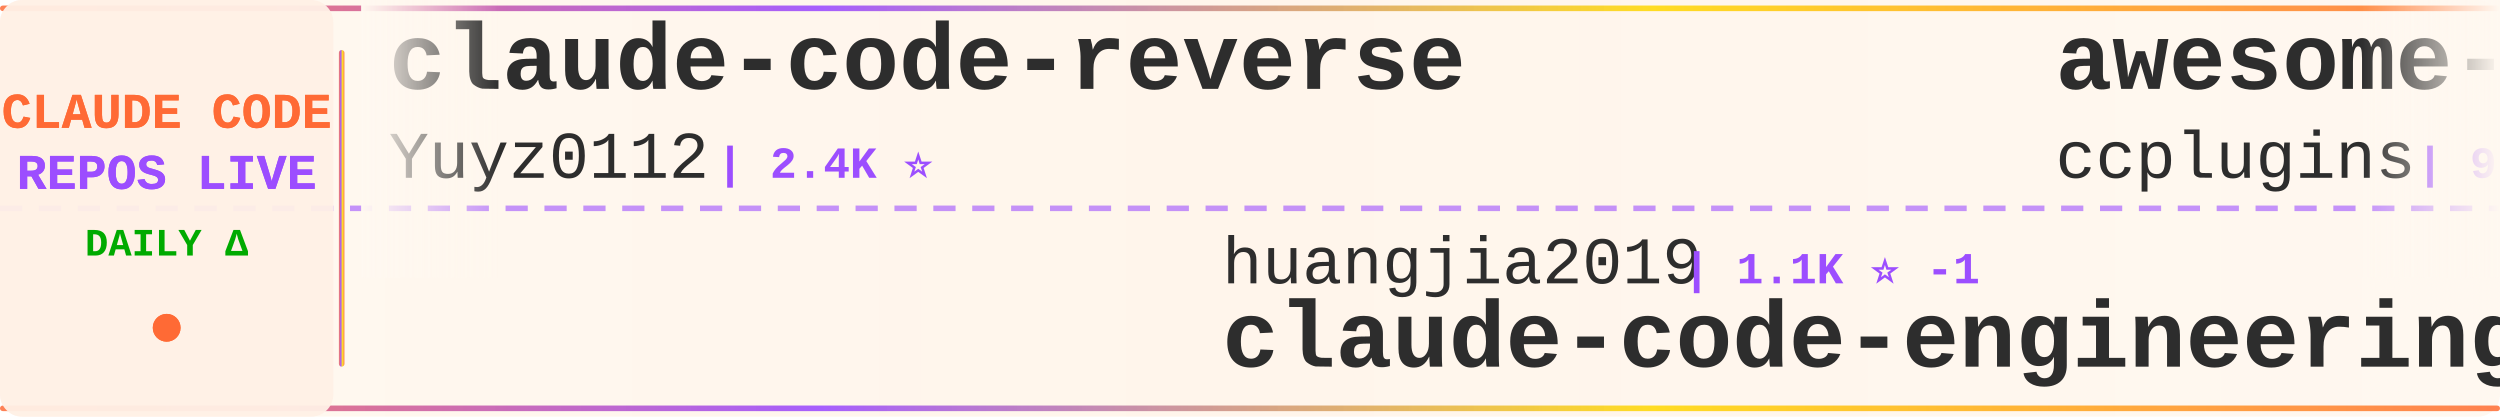
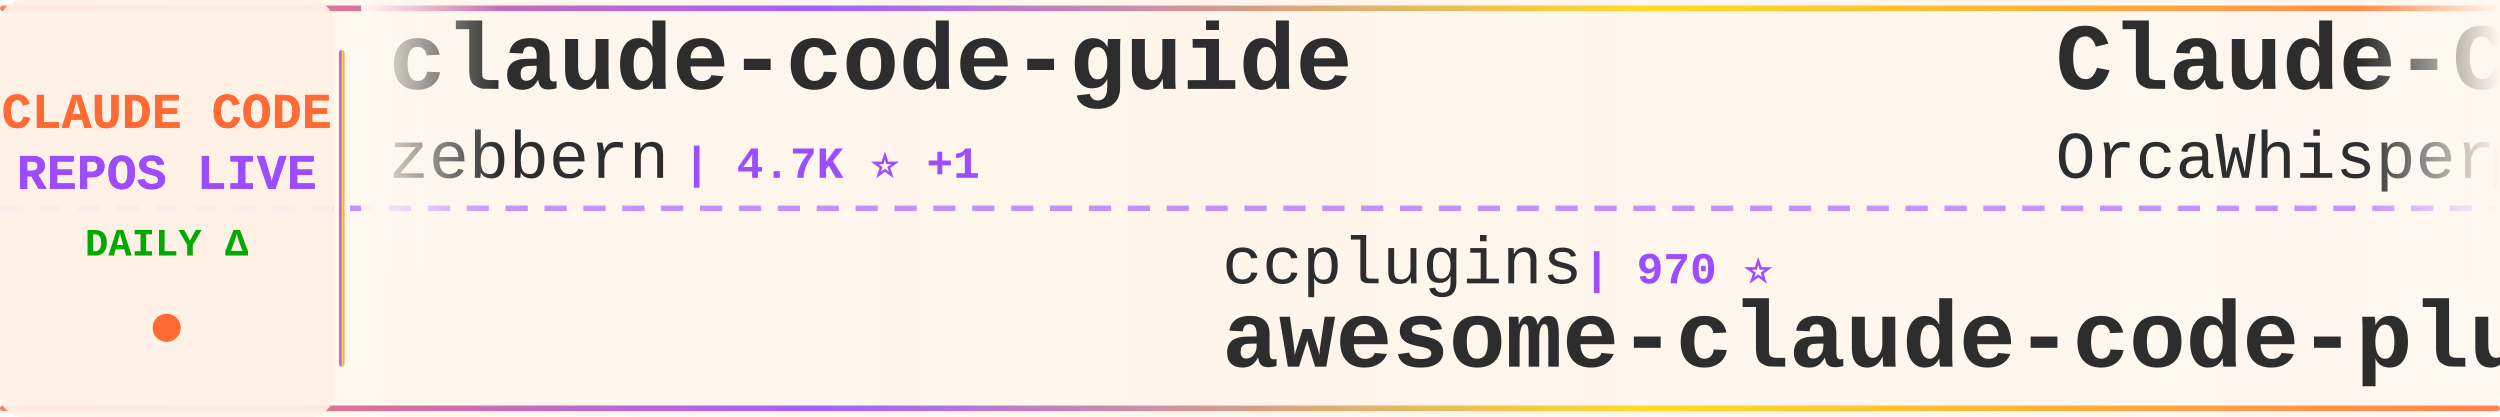
<svg xmlns="http://www.w3.org/2000/svg" width="900" height="150">
  <defs>
    <linearGradient id="tickerBg" x1="0%" y1="0%" x2="100%" y2="0%">
      <stop offset="0%" style="stop-color:#fff8f0;stop-opacity:0.98" />
      <stop offset="50%" style="stop-color:#fff5eb;stop-opacity:1" />
      <stop offset="100%" style="stop-color:#fff8f0;stop-opacity:0.98" />
    </linearGradient>
    <linearGradient id="borderGrad" x1="0%" y1="0%" x2="100%" y2="0%">
      <stop offset="0%" style="stop-color:#FF6B35;stop-opacity:0.85">
        <animate attributeName="stop-opacity" values="0.85;1;0.85" dur="2s" repeatCount="indefinite" />
      </stop>
      <stop offset="33%" style="stop-color:#9C4EFF;stop-opacity:0.9">
        <animate attributeName="stop-opacity" values="0.9;1;0.9" dur="2.2s" repeatCount="indefinite" />
      </stop>
      <stop offset="66%" style="stop-color:#FFD700;stop-opacity:0.85">
        <animate attributeName="stop-opacity" values="0.85;1;0.85" dur="1.8s" repeatCount="indefinite" />
      </stop>
      <stop offset="100%" style="stop-color:#FF6B35;stop-opacity:0.85">
        <animate attributeName="stop-opacity" values="0.85;1;0.85" dur="2s" repeatCount="indefinite" />
      </stop>
    </linearGradient>
    <filter id="textGlow">
      <feGaussianBlur stdDeviation="0.15" result="coloredBlur" />
      <feMerge>
        <feMergeNode in="coloredBlur" />
        <feMergeNode in="SourceGraphic" />
      </feMerge>
    </filter>
    <filter id="metricGlow">
      <feGaussianBlur stdDeviation="0.2" result="coloredBlur" />
      <feMerge>
        <feMergeNode in="coloredBlur" />
        <feMergeNode in="SourceGraphic" />
      </feMerge>
    </filter>
    <linearGradient id="leftFade" x1="0%" y1="0%" x2="100%" y2="0%">
      <stop offset="0%" style="stop-color:#fff8f0;stop-opacity:1" />
      <stop offset="100%" style="stop-color:#fff8f0;stop-opacity:0" />
    </linearGradient>
    <linearGradient id="rightFade" x1="0%" y1="0%" x2="100%" y2="0%">
      <stop offset="0%" style="stop-color:#fff8f0;stop-opacity:0" />
      <stop offset="100%" style="stop-color:#fff8f0;stop-opacity:1" />
    </linearGradient>
  </defs>
  <rect width="900" height="150" fill="url(#tickerBg)" rx="8" />
  <rect x="0" y="2" width="900" height="2" fill="url(#borderGrad)" rx="1" />
  <rect x="0" y="146" width="900" height="2" fill="url(#borderGrad)" rx="1" />
  <line x1="0" y1="75" x2="900" y2="75" stroke="#9C4EFF" stroke-width="2" stroke-dasharray="8 6" opacity="0.6" />
  <rect x="0" y="0" width="120" height="150" fill="#fff0e6" opacity="0.95" rx="8" />
  <text x="60" y="46" font-family="'Courier New', monospace" font-size="18" font-weight="bold" fill="#FF6B35" text-anchor="middle" filter="url(#textGlow)">
    CLAUDE CODE
  </text>
  <text x="60" y="68" font-family="'Courier New', monospace" font-size="18" font-weight="bold" fill="#9C4EFF" text-anchor="middle" filter="url(#textGlow)">
    REPOS LIVE
  </text>
  <text x="60" y="92" font-family="'Courier New', monospace" font-size="14" font-weight="bold" fill="#00aa00" text-anchor="middle">
    DAILY Δ
  </text>
  <circle cx="60" cy="118" r="5" fill="#FF6B35" filter="url(#metricGlow)">
    <animate attributeName="r" values="4;6;4" dur="1.5s" repeatCount="indefinite" />
    <animate attributeName="opacity" values="0.6;1;0.6" dur="1.5s" repeatCount="indefinite" />
  </circle>
  <rect x="122" y="18" width="2" height="114" fill="url(#borderGrad)" rx="1" />
  <clipPath id="tickerClip">
    <rect x="130" y="0" width="770" height="150" />
  </clipPath>
  <g clip-path="url(#tickerClip)">
    <g id="tickerItems">
      <animateTransform attributeName="transform" attributeType="XML" type="translate" from="0 0" to="-3000 0" dur="54s" repeatCount="indefinite" />
      <g transform="translate(0, 0)">
-         <text x="140" y="32" font-family="'Courier New', monospace" font-size="34" font-weight="bold" fill="#2d2d2d">claude-code-reverse</text>
-         <text x="140" y="64" font-family="'Courier New', monospace" font-size="24" font-weight="normal" fill="#2d2d2d" opacity="1.0">Yuyz0112</text>
-         <text x="258" y="64" font-family="'Courier New', monospace" font-size="16" font-weight="bold" fill="#9C4EFF"> | 2.4K ⭐</text>
+         <text x="140" y="32" font-family="'Courier New', monospace" font-size="34" font-weight="bold" fill="#2d2d2d">claude-code-guide</text>
+         <text x="140" y="64" font-family="'Courier New', monospace" font-size="24" font-weight="normal" fill="#2d2d2d" opacity="1.0">zebbern</text>
+         <text x="246" y="64" font-family="'Courier New', monospace" font-size="16" font-weight="bold" fill="#9C4EFF"> | 4.7K ⭐ +1</text>
      </g>
      <g transform="translate(300, 0)">
-         <text x="140" y="102" font-family="'Courier New', monospace" font-size="24" font-weight="normal" fill="#2d2d2d" opacity="1.0">huangjia2019</text>
-         <text x="306" y="102" font-family="'Courier New', monospace" font-size="16" font-weight="bold" fill="#9C4EFF"> | 1.1K ⭐ -1</text>
-         <text x="140" y="132" font-family="'Courier New', monospace" font-size="34" font-weight="bold" fill="#2d2d2d">claude-code-engineering</text>
+         <text x="140" y="102" font-family="'Courier New', monospace" font-size="24" font-weight="normal" fill="#2d2d2d" opacity="1.0">ccplugins</text>
+         <text x="270" y="102" font-family="'Courier New', monospace" font-size="16" font-weight="bold" fill="#9C4EFF"> | 970 ⭐</text>
+         <text x="140" y="132" font-family="'Courier New', monospace" font-size="34" font-weight="bold" fill="#2d2d2d">awesome-claude-code-plug...</text>
      </g>
      <g transform="translate(600, 0)">
-         <text x="140" y="32" font-family="'Courier New', monospace" font-size="34" font-weight="bold" fill="#2d2d2d">awesome-claude-code-plug...</text>
-         <text x="140" y="64" font-family="'Courier New', monospace" font-size="24" font-weight="normal" fill="#2d2d2d" opacity="1.0">ccplugins</text>
-         <text x="270" y="64" font-family="'Courier New', monospace" font-size="16" font-weight="bold" fill="#9C4EFF"> | 970 ⭐</text>
+         <text x="140" y="32" font-family="'Courier New', monospace" font-size="34" font-weight="bold" fill="#2d2d2d">Claude-Code</text>
+         <text x="140" y="64" font-family="'Courier New', monospace" font-size="24" font-weight="normal" fill="#2d2d2d" opacity="1.0">OrcaWhisper</text>
+         <text x="294" y="64" font-family="'Courier New', monospace" font-size="16" font-weight="bold" fill="#9C4EFF"> | 103 ⭐</text>
      </g>
      <g transform="translate(900, 0)">
-         <text x="140" y="102" font-family="'Courier New', monospace" font-size="24" font-weight="normal" fill="#2d2d2d" opacity="1.0">beilingcc</text>
-         <text x="270" y="102" font-family="'Courier New', monospace" font-size="16" font-weight="bold" fill="#9C4EFF"> | 98 ⭐</text>
+         <text x="140" y="102" font-family="'Courier New', monospace" font-size="24" font-weight="normal" fill="#2d2d2d" opacity="1.0">VineeTagarwaL-code</text>
+         <text x="378" y="102" font-family="'Courier New', monospace" font-size="16" font-weight="bold" fill="#9C4EFF"> | 273 ⭐</text>
        <text x="140" y="132" font-family="'Courier New', monospace" font-size="34" font-weight="bold" fill="#2d2d2d">claude-code</text>
      </g>
      <g transform="translate(1200, 0)">
        <text x="140" y="32" font-family="'Courier New', monospace" font-size="34" font-weight="bold" fill="#2d2d2d">claude-code</text>
-         <text x="140" y="64" font-family="'Courier New', monospace" font-size="24" font-weight="normal" fill="#2d2d2d" opacity="1.0">T-Lab-CUHKSZ</text>
-         <text x="306" y="64" font-family="'Courier New', monospace" font-size="16" font-weight="bold" fill="#9C4EFF"> | 329 ⭐</text>
+         <text x="140" y="64" font-family="'Courier New', monospace" font-size="24" font-weight="normal" fill="#2d2d2d" opacity="1.0">Tinkeringg-Lab</text>
+         <text x="330" y="64" font-family="'Courier New', monospace" font-size="16" font-weight="bold" fill="#9C4EFF"> | 215 ⭐</text>
      </g>
      <g transform="translate(1500, 0)">
-         <text x="140" y="102" font-family="'Courier New', monospace" font-size="24" font-weight="normal" fill="#2d2d2d" opacity="1.0">ChinaSiro</text>
-         <text x="270" y="102" font-family="'Courier New', monospace" font-size="16" font-weight="bold" fill="#9C4EFF"> | 9.7K ⭐ -1</text>
-         <text x="140" y="132" font-family="'Courier New', monospace" font-size="34" font-weight="bold" fill="#2d2d2d">claude-code-sourcemap</text>
+         <text x="140" y="102" font-family="'Courier New', monospace" font-size="24" font-weight="normal" fill="#2d2d2d" opacity="1.0">diet103</text>
+         <text x="246" y="102" font-family="'Courier New', monospace" font-size="16" font-weight="bold" fill="#9C4EFF"> | 10.0K ⭐</text>
+         <text x="140" y="132" font-family="'Courier New', monospace" font-size="34" font-weight="bold" fill="#2d2d2d">claude-code-infrastructu...</text>
      </g>
      <g transform="translate(1800, 0)">
-         <text x="140" y="32" font-family="'Courier New', monospace" font-size="34" font-weight="bold" fill="#2d2d2d">claude-code-rev</text>
-         <text x="140" y="64" font-family="'Courier New', monospace" font-size="24" font-weight="normal" fill="#2d2d2d" opacity="1.0">oboard</text>
-         <text x="234" y="64" font-family="'Courier New', monospace" font-size="16" font-weight="bold" fill="#9C4EFF"> | 3.3K ⭐</text>
+         <text x="140" y="32" font-family="'Courier New', monospace" font-size="34" font-weight="bold" fill="#2d2d2d">claude-code-local</text>
+         <text x="140" y="64" font-family="'Courier New', monospace" font-size="24" font-weight="normal" fill="#2d2d2d" opacity="1.0">nicedreamzapp</text>
+         <text x="318" y="64" font-family="'Courier New', monospace" font-size="16" font-weight="bold" fill="#9C4EFF"> | 3.4K ⭐ +1</text>
      </g>
      <g transform="translate(2100, 0)">
-         <text x="140" y="102" font-family="'Courier New', monospace" font-size="24" font-weight="normal" fill="#2d2d2d" opacity="1.0">Donchitos</text>
-         <text x="270" y="102" font-family="'Courier New', monospace" font-size="16" font-weight="bold" fill="#9C4EFF"> | 26.2K ⭐ +29</text>
-         <text x="140" y="132" font-family="'Courier New', monospace" font-size="34" font-weight="bold" fill="#2d2d2d">Claude-Code-Game-Studios</text>
+         <text x="140" y="102" font-family="'Courier New', monospace" font-size="24" font-weight="normal" fill="#2d2d2d" opacity="1.0">777genius</text>
+         <text x="270" y="102" font-family="'Courier New', monospace" font-size="16" font-weight="bold" fill="#9C4EFF"> | 935 ⭐</text>
+         <text x="140" y="132" font-family="'Courier New', monospace" font-size="34" font-weight="bold" fill="#2d2d2d">claude-code-source-code</text>
      </g>
      <g transform="translate(2400, 0)">
-         <text x="140" y="32" font-family="'Courier New', monospace" font-size="34" font-weight="bold" fill="#2d2d2d">learn-claude-code</text>
-         <text x="140" y="64" font-family="'Courier New', monospace" font-size="24" font-weight="normal" fill="#2d2d2d" opacity="1.0">shareAI-lab</text>
-         <text x="294" y="64" font-family="'Courier New', monospace" font-size="16" font-weight="bold" fill="#9C4EFF"> | 78.5K ⭐ +17</text>
+         <text x="140" y="32" font-family="'Courier New', monospace" font-size="34" font-weight="bold" fill="#2d2d2d">free-claude-code</text>
+         <text x="140" y="64" font-family="'Courier New', monospace" font-size="24" font-weight="normal" fill="#2d2d2d" opacity="1.0">Alishahryar1</text>
+         <text x="306" y="64" font-family="'Courier New', monospace" font-size="16" font-weight="bold" fill="#9C4EFF"> | 59.4K ⭐ +280</text>
      </g>
      <g transform="translate(2700, 0)">
-         <text x="140" y="102" font-family="'Courier New', monospace" font-size="24" font-weight="normal" fill="#2d2d2d" opacity="1.0">RishabhK103</text>
-         <text x="294" y="102" font-family="'Courier New', monospace" font-size="16" font-weight="bold" fill="#9C4EFF"> | 107 ⭐</text>
-         <text x="140" y="132" font-family="'Courier New', monospace" font-size="34" font-weight="bold" fill="#2d2d2d">claude-code</text>
+         <text x="140" y="102" font-family="'Courier New', monospace" font-size="24" font-weight="normal" fill="#2d2d2d" opacity="1.0">anthropics</text>
+         <text x="282" y="102" font-family="'Courier New', monospace" font-size="16" font-weight="bold" fill="#9C4EFF"> | 9.5K ⭐ +1</text>
+         <text x="140" y="132" font-family="'Courier New', monospace" font-size="34" font-weight="bold" fill="#2d2d2d">claude-code-action</text>
      </g>
      <g transform="translate(3000, 0)">
-         <text x="140" y="32" font-family="'Courier New', monospace" font-size="34" font-weight="bold" fill="#2d2d2d">claude-code-reverse</text>
-         <text x="140" y="64" font-family="'Courier New', monospace" font-size="24" font-weight="normal" fill="#2d2d2d" opacity="1.0">Yuyz0112</text>
-         <text x="258" y="64" font-family="'Courier New', monospace" font-size="16" font-weight="bold" fill="#9C4EFF"> | 2.4K ⭐</text>
+         <text x="140" y="32" font-family="'Courier New', monospace" font-size="34" font-weight="bold" fill="#2d2d2d">claude-code-guide</text>
+         <text x="140" y="64" font-family="'Courier New', monospace" font-size="24" font-weight="normal" fill="#2d2d2d" opacity="1.0">zebbern</text>
+         <text x="246" y="64" font-family="'Courier New', monospace" font-size="16" font-weight="bold" fill="#9C4EFF"> | 4.7K ⭐ +1</text>
      </g>
      <g transform="translate(3300, 0)">
-         <text x="140" y="102" font-family="'Courier New', monospace" font-size="24" font-weight="normal" fill="#2d2d2d" opacity="1.0">huangjia2019</text>
-         <text x="306" y="102" font-family="'Courier New', monospace" font-size="16" font-weight="bold" fill="#9C4EFF"> | 1.1K ⭐ -1</text>
-         <text x="140" y="132" font-family="'Courier New', monospace" font-size="34" font-weight="bold" fill="#2d2d2d">claude-code-engineering</text>
+         <text x="140" y="102" font-family="'Courier New', monospace" font-size="24" font-weight="normal" fill="#2d2d2d" opacity="1.0">ccplugins</text>
+         <text x="270" y="102" font-family="'Courier New', monospace" font-size="16" font-weight="bold" fill="#9C4EFF"> | 970 ⭐</text>
+         <text x="140" y="132" font-family="'Courier New', monospace" font-size="34" font-weight="bold" fill="#2d2d2d">awesome-claude-code-plug...</text>
      </g>
      <g transform="translate(3600, 0)">
-         <text x="140" y="32" font-family="'Courier New', monospace" font-size="34" font-weight="bold" fill="#2d2d2d">awesome-claude-code-plug...</text>
-         <text x="140" y="64" font-family="'Courier New', monospace" font-size="24" font-weight="normal" fill="#2d2d2d" opacity="1.0">ccplugins</text>
-         <text x="270" y="64" font-family="'Courier New', monospace" font-size="16" font-weight="bold" fill="#9C4EFF"> | 970 ⭐</text>
+         <text x="140" y="32" font-family="'Courier New', monospace" font-size="34" font-weight="bold" fill="#2d2d2d">Claude-Code</text>
+         <text x="140" y="64" font-family="'Courier New', monospace" font-size="24" font-weight="normal" fill="#2d2d2d" opacity="1.0">OrcaWhisper</text>
+         <text x="294" y="64" font-family="'Courier New', monospace" font-size="16" font-weight="bold" fill="#9C4EFF"> | 103 ⭐</text>
      </g>
      <g transform="translate(3900, 0)">
-         <text x="140" y="102" font-family="'Courier New', monospace" font-size="24" font-weight="normal" fill="#2d2d2d" opacity="1.0">beilingcc</text>
-         <text x="270" y="102" font-family="'Courier New', monospace" font-size="16" font-weight="bold" fill="#9C4EFF"> | 98 ⭐</text>
+         <text x="140" y="102" font-family="'Courier New', monospace" font-size="24" font-weight="normal" fill="#2d2d2d" opacity="1.0">VineeTagarwaL-code</text>
+         <text x="378" y="102" font-family="'Courier New', monospace" font-size="16" font-weight="bold" fill="#9C4EFF"> | 273 ⭐</text>
        <text x="140" y="132" font-family="'Courier New', monospace" font-size="34" font-weight="bold" fill="#2d2d2d">claude-code</text>
      </g>
    </g>
  </g>
  <rect x="130" y="0" width="50" height="100" fill="url(#leftFade)" />
  <rect x="850" y="0" width="50" height="100" fill="url(#rightFade)" />
</svg>
